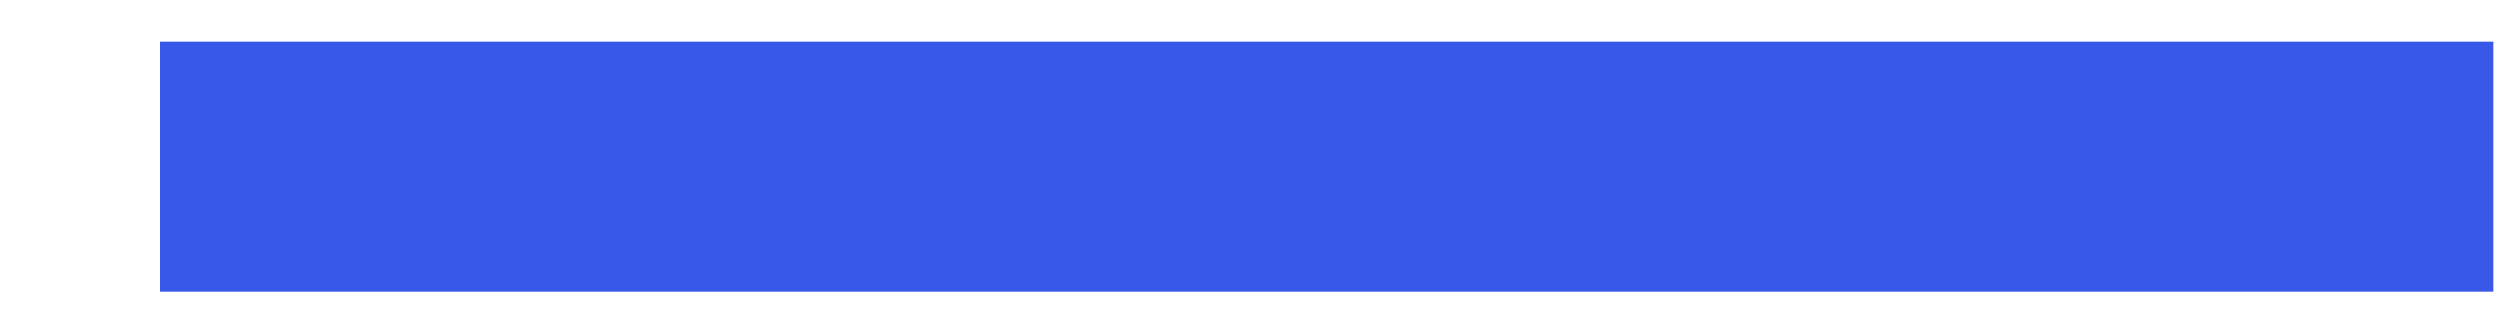
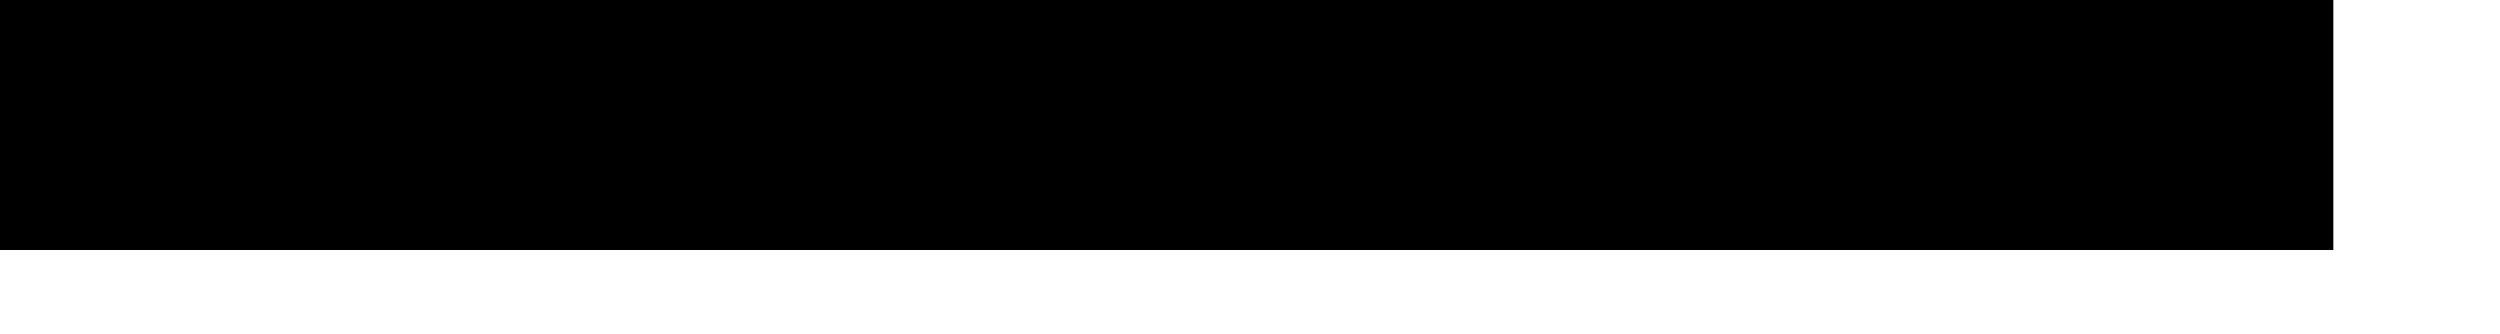
<svg xmlns="http://www.w3.org/2000/svg" width="15" height="2" viewBox="0 0 15 2" fill="none">
-   <path d="M.96.25h14v1.5h-14V.25Z" fill="#3858E9" />
+   <path d="M0 0h14v1.5h-14V0Z" fill="#000" />
</svg>
